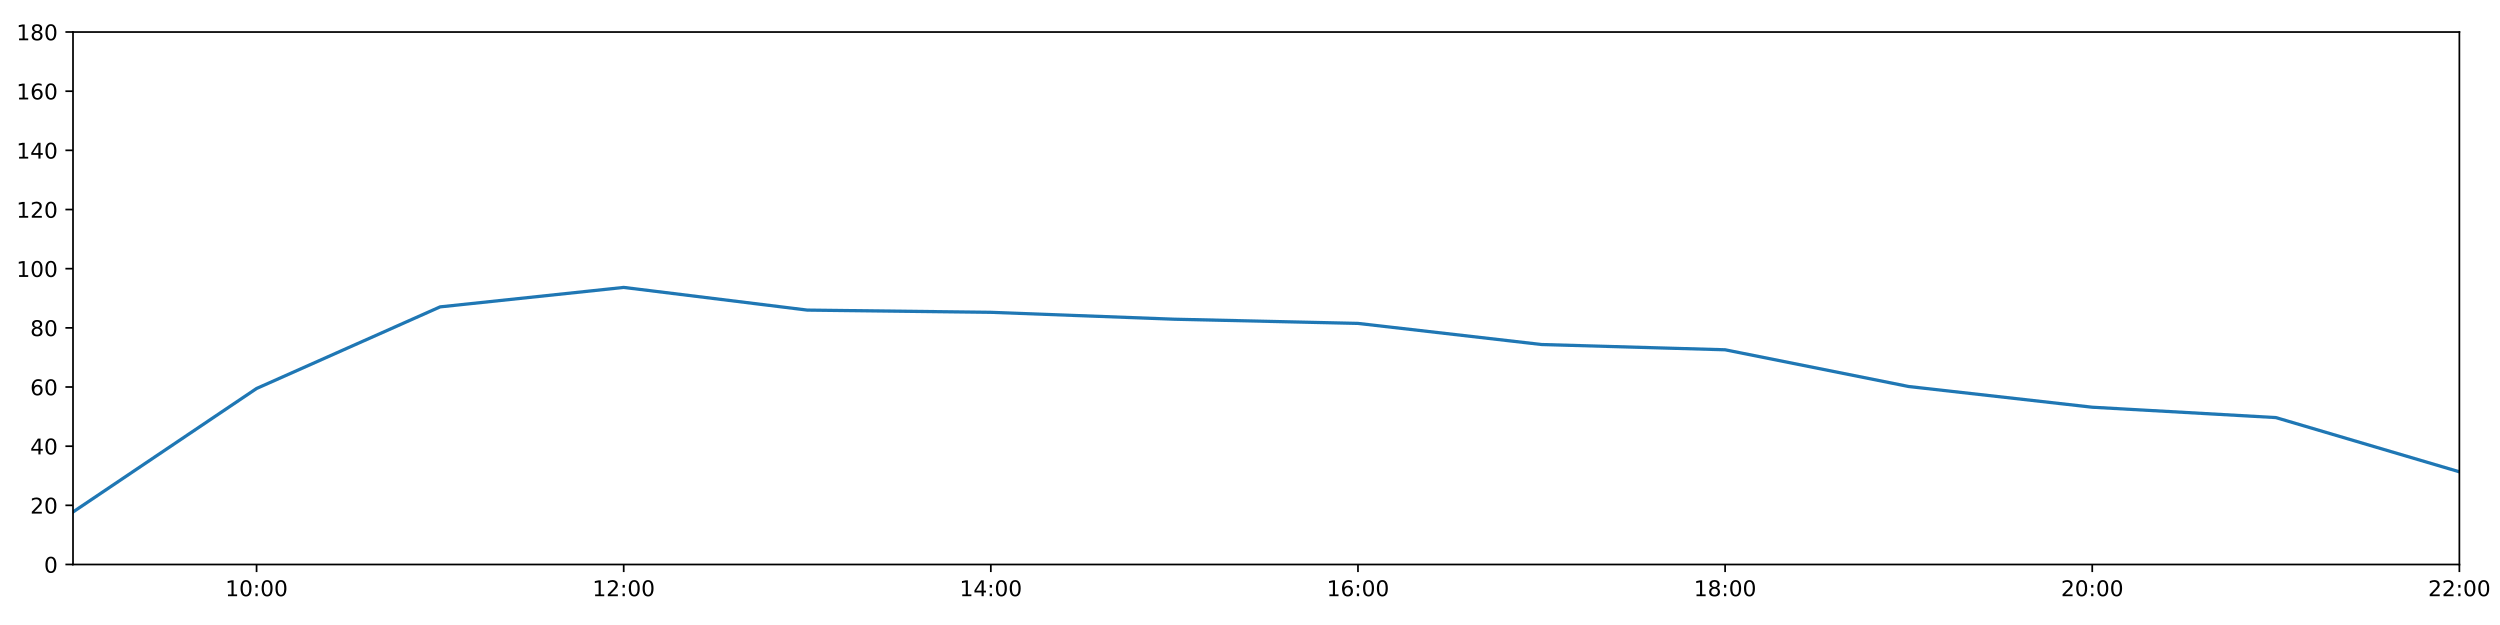
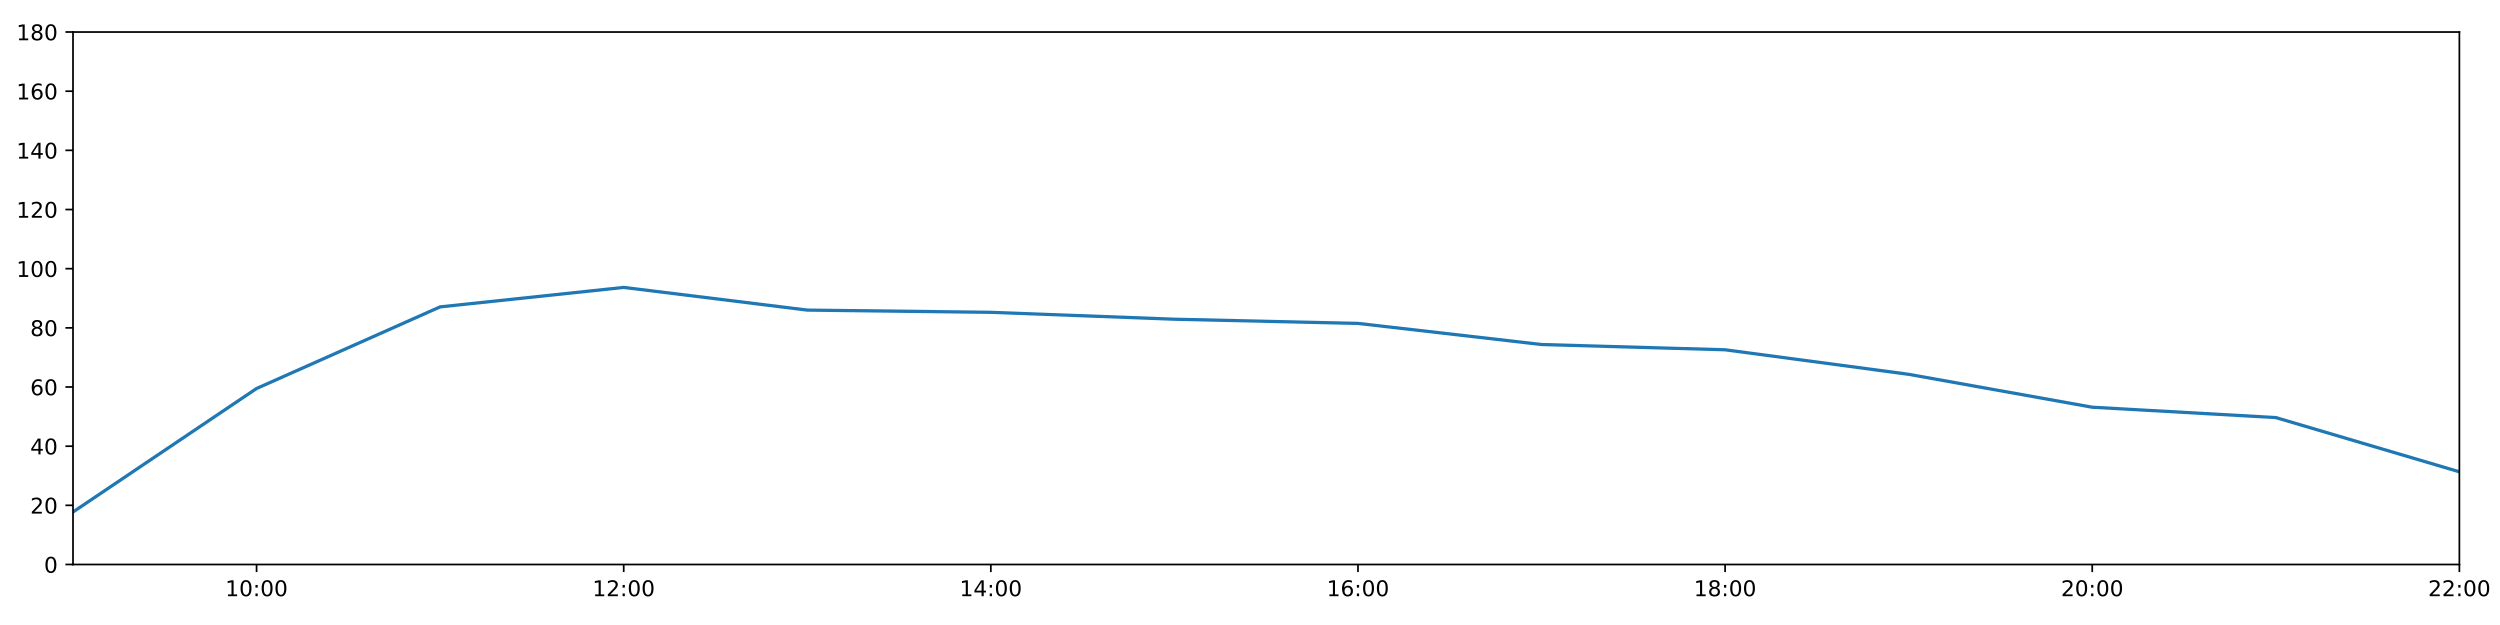
<svg xmlns="http://www.w3.org/2000/svg" xmlns:xlink="http://www.w3.org/1999/xlink" height="288pt" version="1.1" viewBox="0 0 1152 288" width="1152pt">
  <defs>
    <style type="text/css">
*{stroke-linecap:butt;stroke-linejoin:round;}
  </style>
  </defs>
  <g id="figure_1">
    <g id="patch_1">
      <path d="M 0 288  L 1152 288  L 1152 0  L 0 0  z " style="fill:#ffffff;" />
    </g>
    <g id="axes_1">
      <g id="patch_2">
        <path d="M 33.64 260.12  L 1133.28 260.12  L 1133.28 14.76  L 33.64 14.76  z " style="fill:#ffffff;" />
      </g>
      <g id="matplotlib.axis_1">
        <g id="xtick_1">
          <g id="line2d_1">
            <defs>
-               <path d="M 0 0  L 0 3.5  " id="ma9185223bd" style="stroke:#000000;stroke-width:0.8;" />
-             </defs>
-             <g>
-               <use style="stroke:#000000;stroke-width:0.8;" x="118.228" xlink:href="#ma9185223bd" y="260.12" />
+               <path d="M 0 0  L 0 3.5  " id="m576201250e" style="stroke:#000000;stroke-width:0.8;" />
+             </defs>
+             <g>
+               <use style="stroke:#000000;stroke-width:0.8;" x="118.228" xlink:href="#m576201250e" y="260.12" />
            </g>
          </g>
          <g id="text_1">
            <defs>
              <path d="M 12.406 8.297  L 28.516 8.297  L 28.516 63.922  L 10.984 60.406  L 10.984 69.391  L 28.422 72.906  L 38.281 72.906  L 38.281 8.297  L 54.391 8.297  L 54.391 0  L 12.406 0  z " id="DejaVuSans-49" />
              <path d="M 31.781 66.406  Q 24.172 66.406 20.328 58.906  Q 16.5 51.422 16.5 36.375  Q 16.5 21.391 20.328 13.891  Q 24.172 6.391 31.781 6.391  Q 39.453 6.391 43.281 13.891  Q 47.125 21.391 47.125 36.375  Q 47.125 51.422 43.281 58.906  Q 39.453 66.406 31.781 66.406  z M 31.781 74.219  Q 44.047 74.219 50.516 64.516  Q 56.984 54.828 56.984 36.375  Q 56.984 17.969 50.516 8.266  Q 44.047 -1.422 31.781 -1.422  Q 19.531 -1.422 13.062 8.266  Q 6.594 17.969 6.594 36.375  Q 6.594 54.828 13.062 64.516  Q 19.531 74.219 31.781 74.219  z " id="DejaVuSans-48" />
              <path d="M 11.719 12.406  L 22.016 12.406  L 22.016 0  L 11.719 0  z M 11.719 51.703  L 22.016 51.703  L 22.016 39.312  L 11.719 39.312  z " id="DejaVuSans-58" />
            </defs>
            <g transform="translate(103.8183 274.7184)scale(0.1 -0.1)">
              <use xlink:href="#DejaVuSans-49" />
              <use x="63.623" xlink:href="#DejaVuSans-48" />
              <use x="127.246" xlink:href="#DejaVuSans-58" />
              <use x="160.938" xlink:href="#DejaVuSans-48" />
              <use x="224.561" xlink:href="#DejaVuSans-48" />
            </g>
          </g>
        </g>
        <g id="xtick_2">
          <g id="line2d_2">
            <g>
-               <use style="stroke:#000000;stroke-width:0.8;" x="287.403" xlink:href="#ma9185223bd" y="260.12" />
+               <use style="stroke:#000000;stroke-width:0.8;" x="287.403" xlink:href="#m576201250e" y="260.12" />
            </g>
          </g>
          <g id="text_2">
            <defs>
              <path d="M 19.188 8.297  L 53.609 8.297  L 53.609 0  L 7.328 0  L 7.328 8.297  Q 12.938 14.109 22.625 23.891  Q 32.328 33.688 34.812 36.531  Q 39.547 41.844 41.422 45.531  Q 43.312 49.219 43.312 52.781  Q 43.312 58.594 39.234 62.25  Q 35.156 65.922 28.609 65.922  Q 23.969 65.922 18.812 64.312  Q 13.672 62.703 7.812 59.422  L 7.812 69.391  Q 13.766 71.781 18.938 73  Q 24.125 74.219 28.422 74.219  Q 39.75 74.219 46.484 68.547  Q 53.219 62.891 53.219 53.422  Q 53.219 48.922 51.531 44.891  Q 49.859 40.875 45.406 35.406  Q 44.188 33.984 37.641 27.219  Q 31.109 20.453 19.188 8.297  z " id="DejaVuSans-50" />
            </defs>
            <g transform="translate(272.9937 274.7184)scale(0.1 -0.1)">
              <use xlink:href="#DejaVuSans-49" />
              <use x="63.623" xlink:href="#DejaVuSans-50" />
              <use x="127.246" xlink:href="#DejaVuSans-58" />
              <use x="160.938" xlink:href="#DejaVuSans-48" />
              <use x="224.561" xlink:href="#DejaVuSans-48" />
            </g>
          </g>
        </g>
        <g id="xtick_3">
          <g id="line2d_3">
            <g>
-               <use style="stroke:#000000;stroke-width:0.8;" x="456.578" xlink:href="#ma9185223bd" y="260.12" />
+               <use style="stroke:#000000;stroke-width:0.8;" x="456.578" xlink:href="#m576201250e" y="260.12" />
            </g>
          </g>
          <g id="text_3">
            <defs>
              <path d="M 37.797 64.312  L 12.891 25.391  L 37.797 25.391  z M 35.203 72.906  L 47.609 72.906  L 47.609 25.391  L 58.016 25.391  L 58.016 17.188  L 47.609 17.188  L 47.609 0  L 37.797 0  L 37.797 17.188  L 4.891 17.188  L 4.891 26.703  z " id="DejaVuSans-52" />
            </defs>
            <g transform="translate(442.1691 274.7184)scale(0.1 -0.1)">
              <use xlink:href="#DejaVuSans-49" />
              <use x="63.623" xlink:href="#DejaVuSans-52" />
              <use x="127.246" xlink:href="#DejaVuSans-58" />
              <use x="160.938" xlink:href="#DejaVuSans-48" />
              <use x="224.561" xlink:href="#DejaVuSans-48" />
            </g>
          </g>
        </g>
        <g id="xtick_4">
          <g id="line2d_4">
            <g>
-               <use style="stroke:#000000;stroke-width:0.8;" x="625.754" xlink:href="#ma9185223bd" y="260.12" />
+               <use style="stroke:#000000;stroke-width:0.8;" x="625.754" xlink:href="#m576201250e" y="260.12" />
            </g>
          </g>
          <g id="text_4">
            <defs>
              <path d="M 33.016 40.375  Q 26.375 40.375 22.484 35.828  Q 18.609 31.297 18.609 23.391  Q 18.609 15.531 22.484 10.953  Q 26.375 6.391 33.016 6.391  Q 39.656 6.391 43.531 10.953  Q 47.406 15.531 47.406 23.391  Q 47.406 31.297 43.531 35.828  Q 39.656 40.375 33.016 40.375  z M 52.594 71.297  L 52.594 62.312  Q 48.875 64.062 45.094 64.984  Q 41.312 65.922 37.594 65.922  Q 27.828 65.922 22.672 59.328  Q 17.531 52.734 16.797 39.406  Q 19.672 43.656 24.016 45.922  Q 28.375 48.188 33.594 48.188  Q 44.578 48.188 50.953 41.516  Q 57.328 34.859 57.328 23.391  Q 57.328 12.156 50.688 5.359  Q 44.047 -1.422 33.016 -1.422  Q 20.359 -1.422 13.672 8.266  Q 6.984 17.969 6.984 36.375  Q 6.984 53.656 15.188 63.938  Q 23.391 74.219 37.203 74.219  Q 40.922 74.219 44.703 73.484  Q 48.484 72.75 52.594 71.297  z " id="DejaVuSans-54" />
            </defs>
            <g transform="translate(611.3445 274.7184)scale(0.1 -0.1)">
              <use xlink:href="#DejaVuSans-49" />
              <use x="63.623" xlink:href="#DejaVuSans-54" />
              <use x="127.246" xlink:href="#DejaVuSans-58" />
              <use x="160.938" xlink:href="#DejaVuSans-48" />
              <use x="224.561" xlink:href="#DejaVuSans-48" />
            </g>
          </g>
        </g>
        <g id="xtick_5">
          <g id="line2d_5">
            <g>
-               <use style="stroke:#000000;stroke-width:0.8;" x="794.929" xlink:href="#ma9185223bd" y="260.12" />
+               <use style="stroke:#000000;stroke-width:0.8;" x="794.929" xlink:href="#m576201250e" y="260.12" />
            </g>
          </g>
          <g id="text_5">
            <defs>
              <path d="M 31.781 34.625  Q 24.75 34.625 20.719 30.859  Q 16.703 27.094 16.703 20.516  Q 16.703 13.922 20.719 10.156  Q 24.75 6.391 31.781 6.391  Q 38.812 6.391 42.859 10.172  Q 46.922 13.969 46.922 20.516  Q 46.922 27.094 42.891 30.859  Q 38.875 34.625 31.781 34.625  z M 21.922 38.812  Q 15.578 40.375 12.031 44.719  Q 8.5 49.078 8.5 55.328  Q 8.5 64.062 14.719 69.141  Q 20.953 74.219 31.781 74.219  Q 42.672 74.219 48.875 69.141  Q 55.078 64.062 55.078 55.328  Q 55.078 49.078 51.531 44.719  Q 48 40.375 41.703 38.812  Q 48.828 37.156 52.797 32.312  Q 56.781 27.484 56.781 20.516  Q 56.781 9.906 50.312 4.234  Q 43.844 -1.422 31.781 -1.422  Q 19.734 -1.422 13.25 4.234  Q 6.781 9.906 6.781 20.516  Q 6.781 27.484 10.781 32.312  Q 14.797 37.156 21.922 38.812  z M 18.312 54.391  Q 18.312 48.734 21.844 45.562  Q 25.391 42.391 31.781 42.391  Q 38.141 42.391 41.719 45.562  Q 45.312 48.734 45.312 54.391  Q 45.312 60.062 41.719 63.234  Q 38.141 66.406 31.781 66.406  Q 25.391 66.406 21.844 63.234  Q 18.312 60.062 18.312 54.391  z " id="DejaVuSans-56" />
            </defs>
            <g transform="translate(780.5199 274.7184)scale(0.1 -0.1)">
              <use xlink:href="#DejaVuSans-49" />
              <use x="63.623" xlink:href="#DejaVuSans-56" />
              <use x="127.246" xlink:href="#DejaVuSans-58" />
              <use x="160.938" xlink:href="#DejaVuSans-48" />
              <use x="224.561" xlink:href="#DejaVuSans-48" />
            </g>
          </g>
        </g>
        <g id="xtick_6">
          <g id="line2d_6">
            <g>
-               <use style="stroke:#000000;stroke-width:0.8;" x="964.105" xlink:href="#ma9185223bd" y="260.12" />
+               <use style="stroke:#000000;stroke-width:0.8;" x="964.105" xlink:href="#m576201250e" y="260.12" />
            </g>
          </g>
          <g id="text_6">
            <g transform="translate(949.6952 274.7184)scale(0.1 -0.1)">
              <use xlink:href="#DejaVuSans-50" />
              <use x="63.623" xlink:href="#DejaVuSans-48" />
              <use x="127.246" xlink:href="#DejaVuSans-58" />
              <use x="160.938" xlink:href="#DejaVuSans-48" />
              <use x="224.561" xlink:href="#DejaVuSans-48" />
            </g>
          </g>
        </g>
        <g id="xtick_7">
          <g id="line2d_7">
            <g>
-               <use style="stroke:#000000;stroke-width:0.8;" x="1133.28" xlink:href="#ma9185223bd" y="260.12" />
+               <use style="stroke:#000000;stroke-width:0.8;" x="1133.28" xlink:href="#m576201250e" y="260.12" />
            </g>
          </g>
          <g id="text_7">
            <g transform="translate(1118.871 274.7184)scale(0.1 -0.1)">
              <use xlink:href="#DejaVuSans-50" />
              <use x="63.623" xlink:href="#DejaVuSans-50" />
              <use x="127.246" xlink:href="#DejaVuSans-58" />
              <use x="160.938" xlink:href="#DejaVuSans-48" />
              <use x="224.561" xlink:href="#DejaVuSans-48" />
            </g>
          </g>
        </g>
      </g>
      <g id="matplotlib.axis_2">
        <g id="ytick_1">
          <g id="line2d_8">
            <defs>
-               <path d="M 0 0  L -3.5 0  " id="m7fe8c4284b" style="stroke:#000000;stroke-width:0.8;" />
-             </defs>
-             <g>
-               <use style="stroke:#000000;stroke-width:0.8;" x="33.64" xlink:href="#m7fe8c4284b" y="260.12" />
+               <path d="M 0 0  L -3.5 0  " id="m3390957e89" style="stroke:#000000;stroke-width:0.8;" />
+             </defs>
+             <g>
+               <use style="stroke:#000000;stroke-width:0.8;" x="33.64" xlink:href="#m3390957e89" y="260.12" />
            </g>
          </g>
          <g id="text_8">
            <g transform="translate(20.2775 263.9192)scale(0.1 -0.1)">
              <use xlink:href="#DejaVuSans-48" />
            </g>
          </g>
        </g>
        <g id="ytick_2">
          <g id="line2d_9">
            <g>
-               <use style="stroke:#000000;stroke-width:0.8;" x="33.64" xlink:href="#m7fe8c4284b" y="232.858" />
+               <use style="stroke:#000000;stroke-width:0.8;" x="33.64" xlink:href="#m3390957e89" y="232.858" />
            </g>
          </g>
          <g id="text_9">
            <g transform="translate(13.915 236.657)scale(0.1 -0.1)">
              <use xlink:href="#DejaVuSans-50" />
              <use x="63.623" xlink:href="#DejaVuSans-48" />
            </g>
          </g>
        </g>
        <g id="ytick_3">
          <g id="line2d_10">
            <g>
-               <use style="stroke:#000000;stroke-width:0.8;" x="33.64" xlink:href="#m7fe8c4284b" y="205.596" />
+               <use style="stroke:#000000;stroke-width:0.8;" x="33.64" xlink:href="#m3390957e89" y="205.596" />
            </g>
          </g>
          <g id="text_10">
            <g transform="translate(13.915 209.3948)scale(0.1 -0.1)">
              <use xlink:href="#DejaVuSans-52" />
              <use x="63.623" xlink:href="#DejaVuSans-48" />
            </g>
          </g>
        </g>
        <g id="ytick_4">
          <g id="line2d_11">
            <g>
-               <use style="stroke:#000000;stroke-width:0.8;" x="33.64" xlink:href="#m7fe8c4284b" y="178.333" />
+               <use style="stroke:#000000;stroke-width:0.8;" x="33.64" xlink:href="#m3390957e89" y="178.333" />
            </g>
          </g>
          <g id="text_11">
            <g transform="translate(13.915 182.1326)scale(0.1 -0.1)">
              <use xlink:href="#DejaVuSans-54" />
              <use x="63.623" xlink:href="#DejaVuSans-48" />
            </g>
          </g>
        </g>
        <g id="ytick_5">
          <g id="line2d_12">
            <g>
-               <use style="stroke:#000000;stroke-width:0.8;" x="33.64" xlink:href="#m7fe8c4284b" y="151.071" />
+               <use style="stroke:#000000;stroke-width:0.8;" x="33.64" xlink:href="#m3390957e89" y="151.071" />
            </g>
          </g>
          <g id="text_12">
            <g transform="translate(13.915 154.8703)scale(0.1 -0.1)">
              <use xlink:href="#DejaVuSans-56" />
              <use x="63.623" xlink:href="#DejaVuSans-48" />
            </g>
          </g>
        </g>
        <g id="ytick_6">
          <g id="line2d_13">
            <g>
-               <use style="stroke:#000000;stroke-width:0.8;" x="33.64" xlink:href="#m7fe8c4284b" y="123.809" />
+               <use style="stroke:#000000;stroke-width:0.8;" x="33.64" xlink:href="#m3390957e89" y="123.809" />
            </g>
          </g>
          <g id="text_13">
            <g transform="translate(7.5525 127.6081)scale(0.1 -0.1)">
              <use xlink:href="#DejaVuSans-49" />
              <use x="63.623" xlink:href="#DejaVuSans-48" />
              <use x="127.246" xlink:href="#DejaVuSans-48" />
            </g>
          </g>
        </g>
        <g id="ytick_7">
          <g id="line2d_14">
            <g>
-               <use style="stroke:#000000;stroke-width:0.8;" x="33.64" xlink:href="#m7fe8c4284b" y="96.547" />
+               <use style="stroke:#000000;stroke-width:0.8;" x="33.64" xlink:href="#m3390957e89" y="96.547" />
            </g>
          </g>
          <g id="text_14">
            <g transform="translate(7.5525 100.3459)scale(0.1 -0.1)">
              <use xlink:href="#DejaVuSans-49" />
              <use x="63.623" xlink:href="#DejaVuSans-50" />
              <use x="127.246" xlink:href="#DejaVuSans-48" />
            </g>
          </g>
        </g>
        <g id="ytick_8">
          <g id="line2d_15">
            <g>
-               <use style="stroke:#000000;stroke-width:0.8;" x="33.64" xlink:href="#m7fe8c4284b" y="69.284" />
+               <use style="stroke:#000000;stroke-width:0.8;" x="33.64" xlink:href="#m3390957e89" y="69.284" />
            </g>
          </g>
          <g id="text_15">
            <g transform="translate(7.5525 73.08366)scale(0.1 -0.1)">
              <use xlink:href="#DejaVuSans-49" />
              <use x="63.623" xlink:href="#DejaVuSans-52" />
              <use x="127.246" xlink:href="#DejaVuSans-48" />
            </g>
          </g>
        </g>
        <g id="ytick_9">
          <g id="line2d_16">
            <g>
-               <use style="stroke:#000000;stroke-width:0.8;" x="33.64" xlink:href="#m7fe8c4284b" y="42.022" />
+               <use style="stroke:#000000;stroke-width:0.8;" x="33.64" xlink:href="#m3390957e89" y="42.022" />
            </g>
          </g>
          <g id="text_16">
            <g transform="translate(7.5525 45.82144)scale(0.1 -0.1)">
              <use xlink:href="#DejaVuSans-49" />
              <use x="63.623" xlink:href="#DejaVuSans-54" />
              <use x="127.246" xlink:href="#DejaVuSans-48" />
            </g>
          </g>
        </g>
        <g id="ytick_10">
          <g id="line2d_17">
            <g>
-               <use style="stroke:#000000;stroke-width:0.8;" x="33.64" xlink:href="#m7fe8c4284b" y="14.76" />
+               <use style="stroke:#000000;stroke-width:0.8;" x="33.64" xlink:href="#m3390957e89" y="14.76" />
            </g>
          </g>
          <g id="text_17">
            <g transform="translate(7.5525 18.55922)scale(0.1 -0.1)">
              <use xlink:href="#DejaVuSans-49" />
              <use x="63.623" xlink:href="#DejaVuSans-56" />
              <use x="127.246" xlink:href="#DejaVuSans-48" />
            </g>
          </g>
        </g>
      </g>
      <g id="line2d_18">
-         <path clip-path="url(#pe2d11049e9)" d="M 33.64 235.925  L 118.228 179.015  L 202.815 141.405  L 287.403 132.442  L 371.991 142.892  L 456.578 143.915  L 541.166 147.095  L 625.754 149.026  L 710.342 158.754  L 794.929 161.181  L 879.517 178.106  L 964.105 187.648  L 1048.692 192.419  L 1133.28 217.409  " style="fill:none;stroke:#1f77b4;stroke-linecap:square;stroke-width:1.5;" />
+         <path clip-path="url(#p54a0f906c5)" d="M 33.64 235.925  L 118.228 179.015  L 202.815 141.405  L 287.403 132.442  L 371.991 142.892  L 456.578 143.915  L 541.166 147.095  L 625.754 149.026  L 710.342 158.754  L 794.929 161.181  L 879.517 172.491  L 964.105 187.648  L 1048.692 192.419  L 1133.28 217.409  " style="fill:none;stroke:#1f77b4;stroke-linecap:square;stroke-width:1.5;" />
      </g>
      <g id="patch_3">
        <path d="M 33.64 260.12  L 33.64 14.76  " style="fill:none;stroke:#000000;stroke-linecap:square;stroke-linejoin:miter;stroke-width:0.8;" />
      </g>
      <g id="patch_4">
        <path d="M 1133.28 260.12  L 1133.28 14.76  " style="fill:none;stroke:#000000;stroke-linecap:square;stroke-linejoin:miter;stroke-width:0.8;" />
      </g>
      <g id="patch_5">
        <path d="M 33.64 260.12  L 1133.28 260.12  " style="fill:none;stroke:#000000;stroke-linecap:square;stroke-linejoin:miter;stroke-width:0.8;" />
      </g>
      <g id="patch_6">
        <path d="M 33.64 14.76  L 1133.28 14.76  " style="fill:none;stroke:#000000;stroke-linecap:square;stroke-linejoin:miter;stroke-width:0.8;" />
      </g>
    </g>
  </g>
  <defs>
-     <clipPath id="pe2d11049e9">
+     <clipPath id="p54a0f906c5">
      <rect height="245.36" width="1099.64" x="33.64" y="14.76" />
    </clipPath>
  </defs>
</svg>
